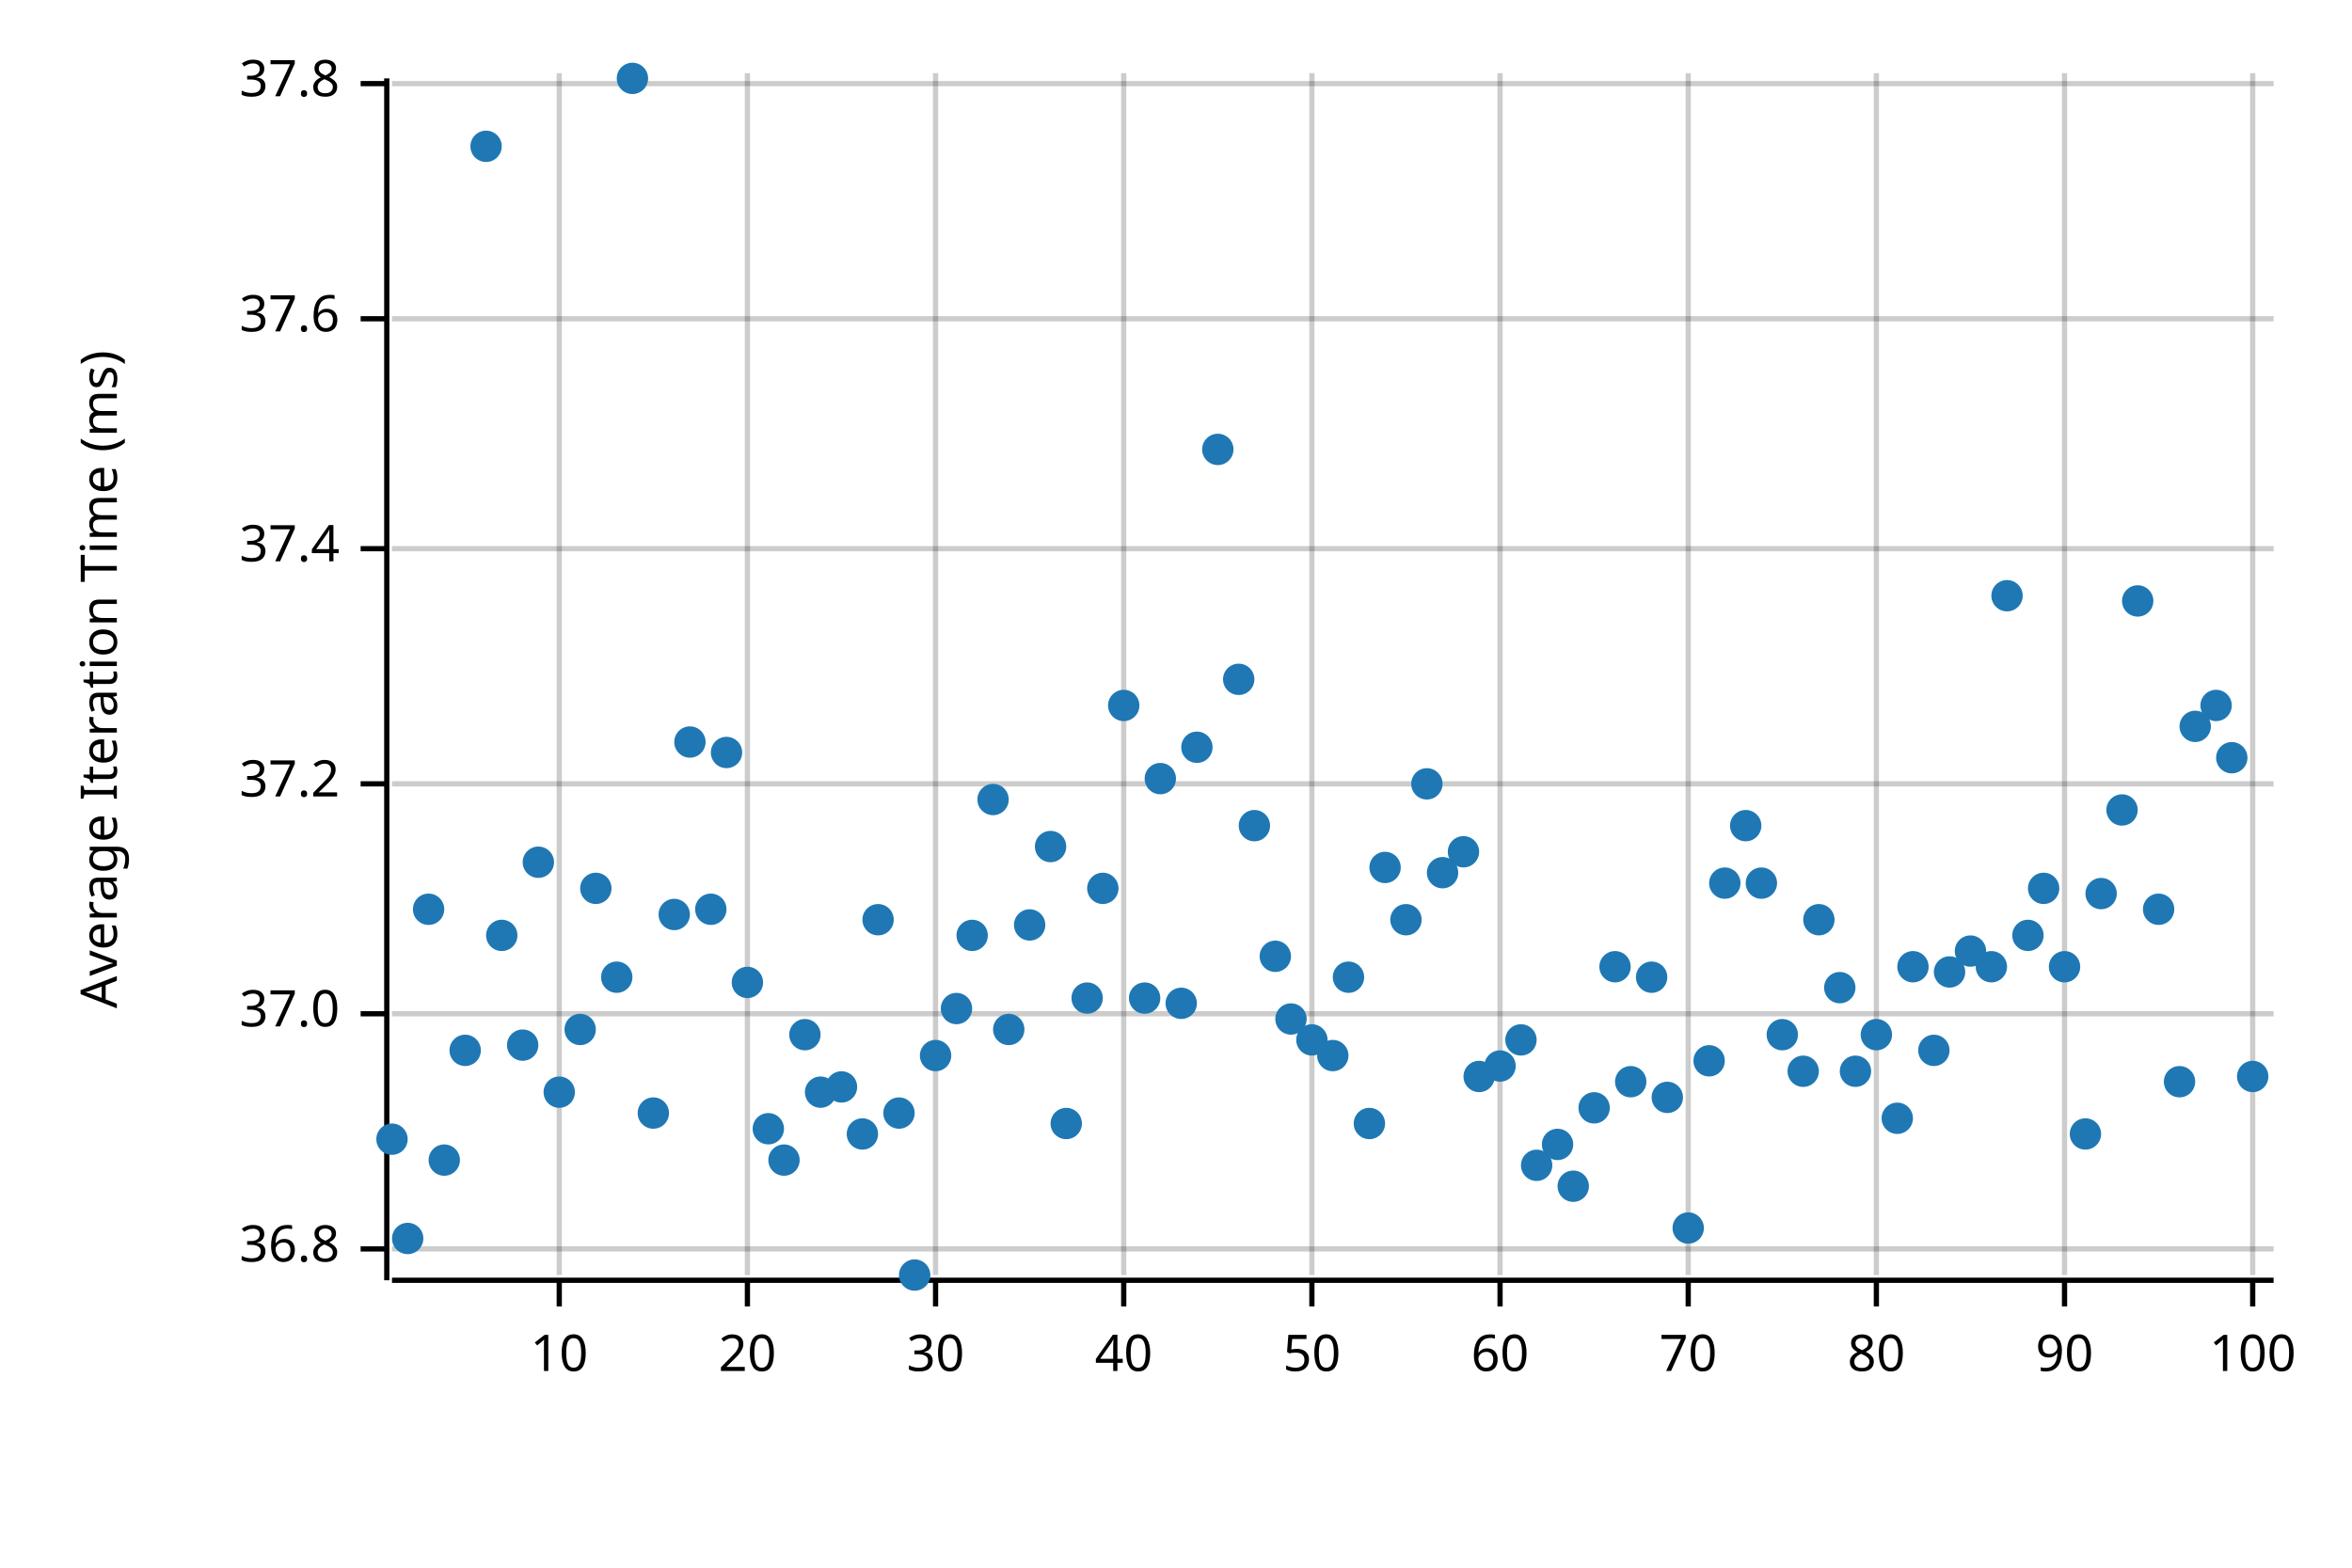
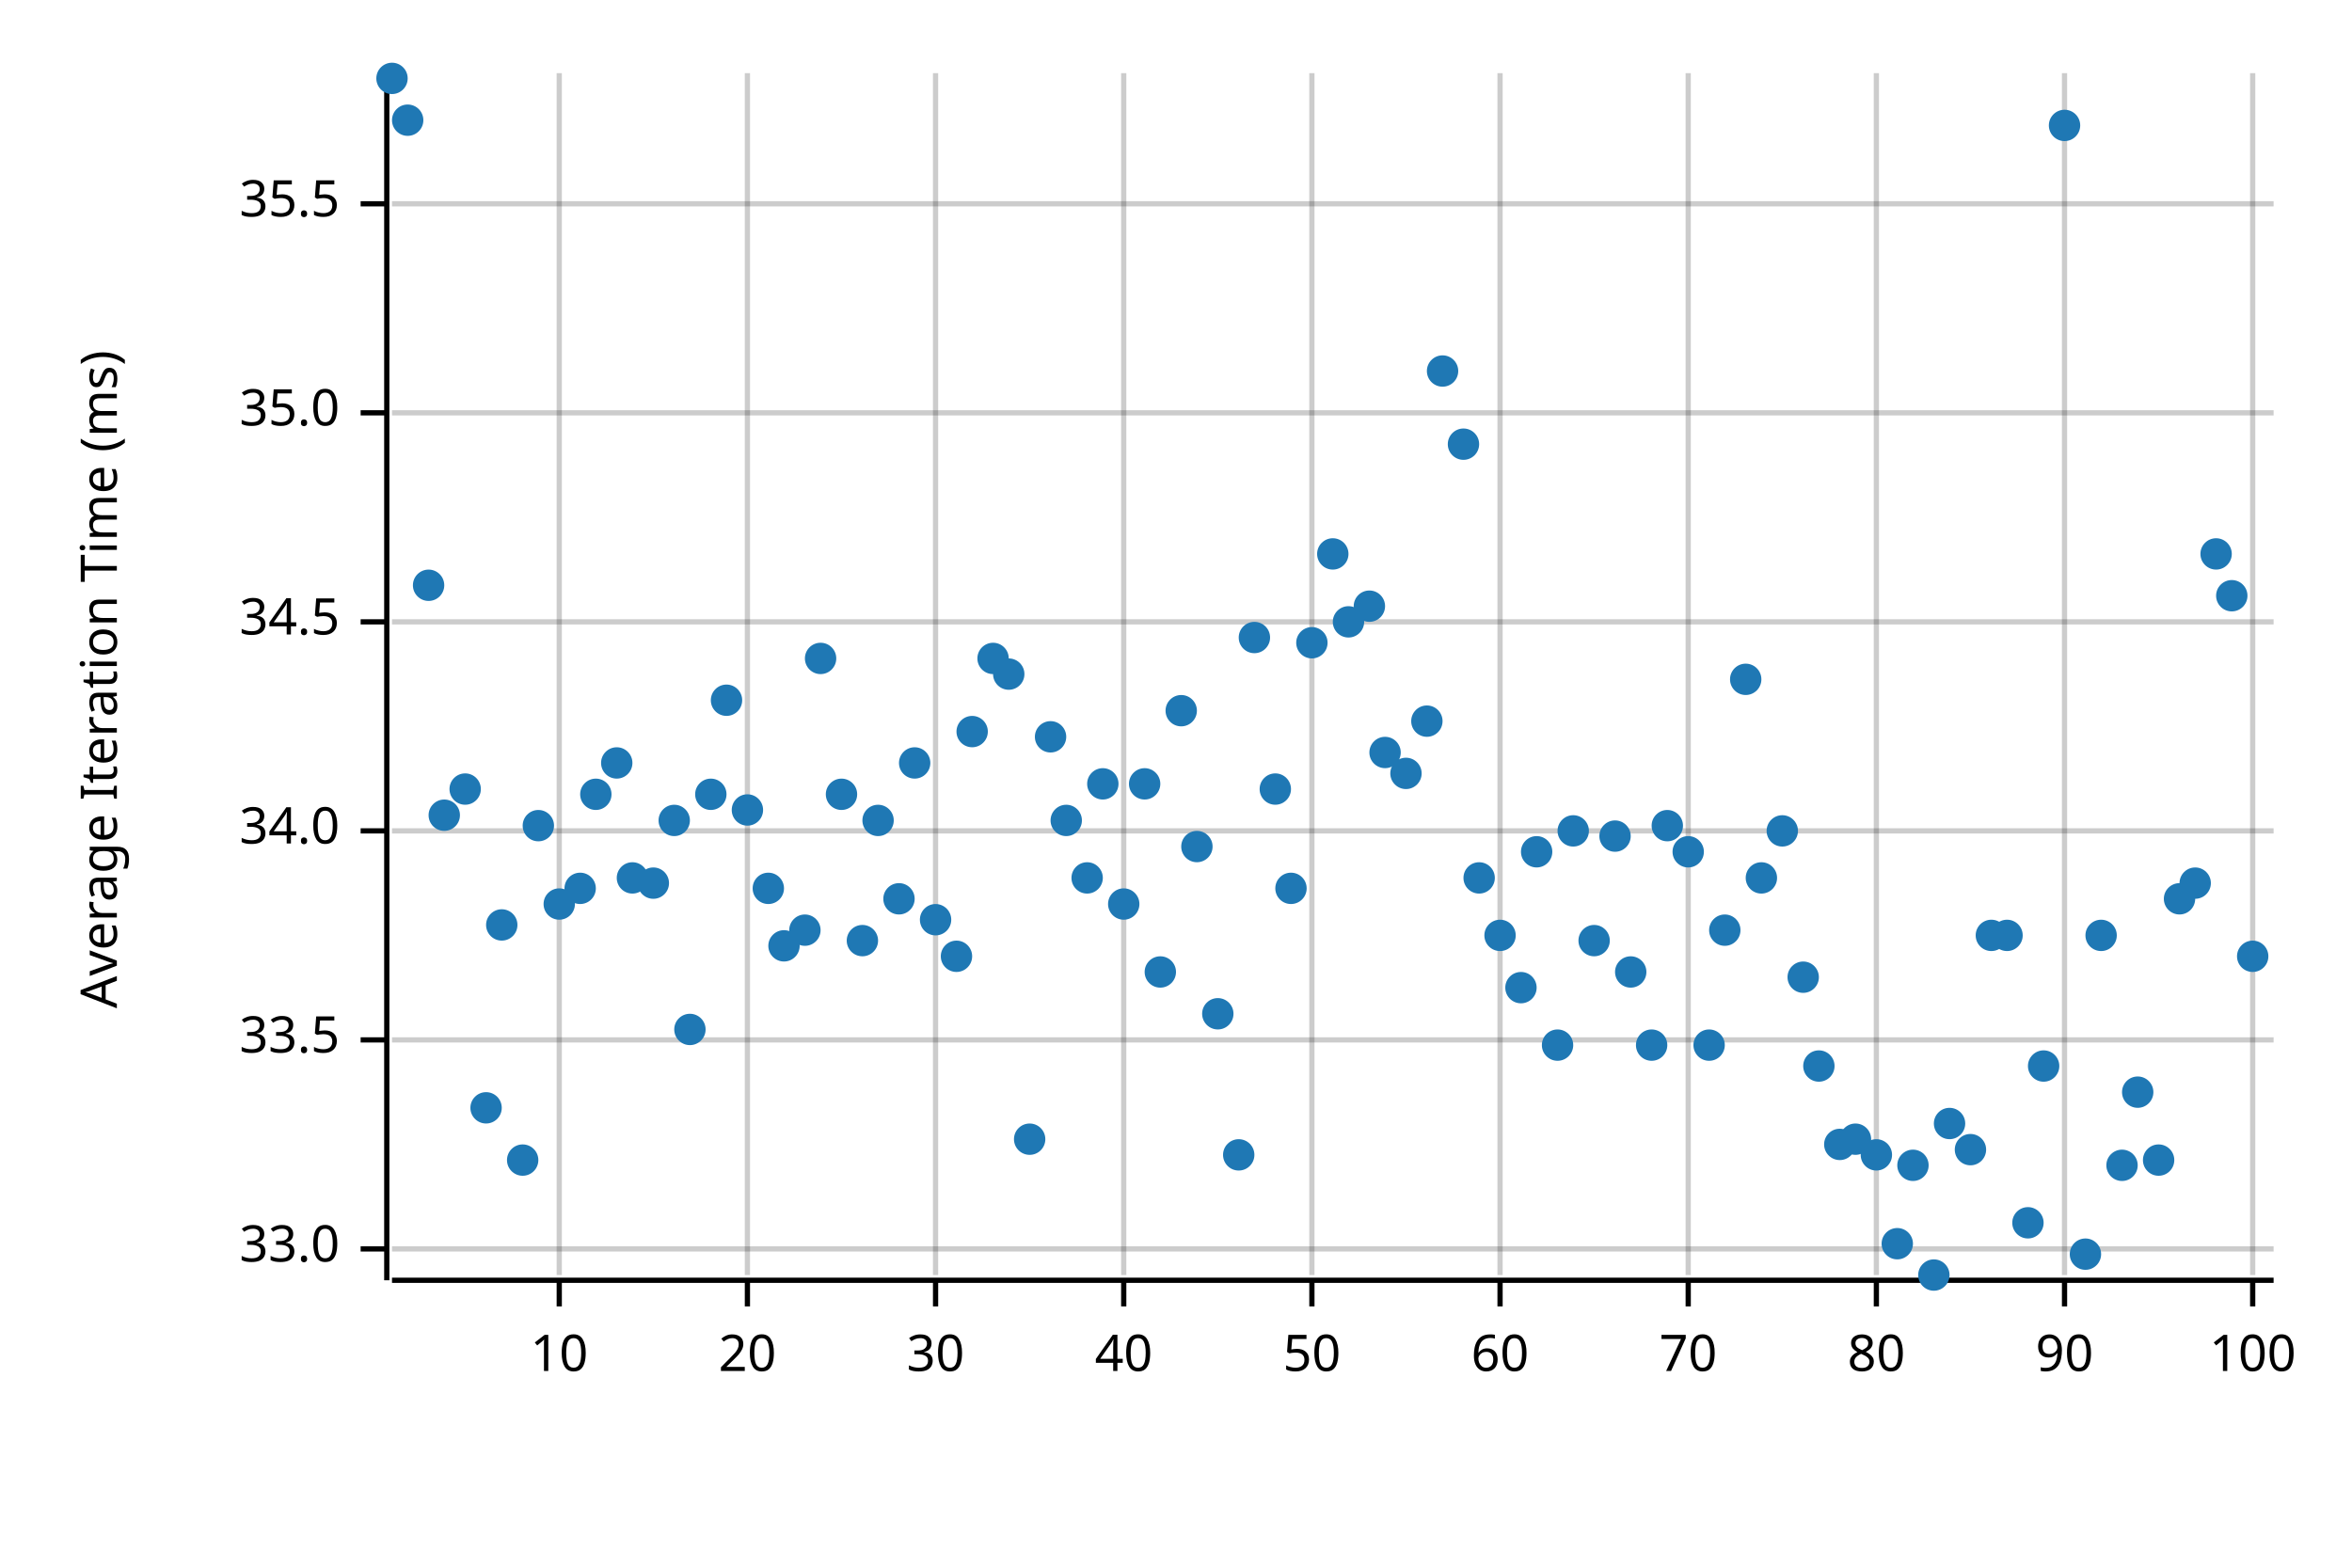
<svg xmlns="http://www.w3.org/2000/svg" width="450" height="300" viewBox="0 0 450 300">
  <text x="15" y="130" dy="0.76em" text-anchor="middle" font-family="sans-serif" font-size="9.677" opacity="1" fill="#000000" transform="rotate(270, 15, 130)">
Average Iteration Time (ms)
</text>
  <line opacity="0.2" stroke="#000000" stroke-width="1" x1="107" y1="244" x2="107" y2="14" />
  <line opacity="0.2" stroke="#000000" stroke-width="1" x1="143" y1="244" x2="143" y2="14" />
  <line opacity="0.2" stroke="#000000" stroke-width="1" x1="179" y1="244" x2="179" y2="14" />
  <line opacity="0.2" stroke="#000000" stroke-width="1" x1="215" y1="244" x2="215" y2="14" />
  <line opacity="0.2" stroke="#000000" stroke-width="1" x1="251" y1="244" x2="251" y2="14" />
  <line opacity="0.2" stroke="#000000" stroke-width="1" x1="287" y1="244" x2="287" y2="14" />
  <line opacity="0.2" stroke="#000000" stroke-width="1" x1="323" y1="244" x2="323" y2="14" />
  <line opacity="0.2" stroke="#000000" stroke-width="1" x1="359" y1="244" x2="359" y2="14" />
  <line opacity="0.2" stroke="#000000" stroke-width="1" x1="395" y1="244" x2="395" y2="14" />
  <line opacity="0.2" stroke="#000000" stroke-width="1" x1="431" y1="244" x2="431" y2="14" />
  <line opacity="0.2" stroke="#000000" stroke-width="1" x1="75" y1="239" x2="435" y2="239" />
-   <line opacity="0.2" stroke="#000000" stroke-width="1" x1="75" y1="194" x2="435" y2="194" />
-   <line opacity="0.2" stroke="#000000" stroke-width="1" x1="75" y1="150" x2="435" y2="150" />
-   <line opacity="0.2" stroke="#000000" stroke-width="1" x1="75" y1="105" x2="435" y2="105" />
-   <line opacity="0.2" stroke="#000000" stroke-width="1" x1="75" y1="61" x2="435" y2="61" />
-   <line opacity="0.2" stroke="#000000" stroke-width="1" x1="75" y1="16" x2="435" y2="16" />
+   <line opacity="0.2" stroke="#000000" stroke-width="1" x1="75" y1="199" x2="435" y2="199" />
+   <line opacity="0.2" stroke="#000000" stroke-width="1" x1="75" y1="159" x2="435" y2="159" />
+   <line opacity="0.2" stroke="#000000" stroke-width="1" x1="75" y1="119" x2="435" y2="119" />
+   <line opacity="0.2" stroke="#000000" stroke-width="1" x1="75" y1="79" x2="435" y2="79" />
+   <line opacity="0.2" stroke="#000000" stroke-width="1" x1="75" y1="39" x2="435" y2="39" />
  <polyline fill="none" opacity="1" stroke="#000000" stroke-width="1" points="74,15 74,245 " />
  <text x="65" y="239" dy="0.5ex" text-anchor="end" font-family="sans-serif" font-size="9.677" opacity="1" fill="#000000">
- 36.8
+ 33.0
</text>
  <polyline fill="none" opacity="1" stroke="#000000" stroke-width="1" points="69,239 74,239 " />
-   <text x="65" y="194" dy="0.5ex" text-anchor="end" font-family="sans-serif" font-size="9.677" opacity="1" fill="#000000">
- 37.0
+   <text x="65" y="199" dy="0.5ex" text-anchor="end" font-family="sans-serif" font-size="9.677" opacity="1" fill="#000000">
+ 33.5
</text>
-   <polyline fill="none" opacity="1" stroke="#000000" stroke-width="1" points="69,194 74,194 " />
-   <text x="65" y="150" dy="0.5ex" text-anchor="end" font-family="sans-serif" font-size="9.677" opacity="1" fill="#000000">
- 37.2
+   <polyline fill="none" opacity="1" stroke="#000000" stroke-width="1" points="69,199 74,199 " />
+   <text x="65" y="159" dy="0.5ex" text-anchor="end" font-family="sans-serif" font-size="9.677" opacity="1" fill="#000000">
+ 34.0
</text>
-   <polyline fill="none" opacity="1" stroke="#000000" stroke-width="1" points="69,150 74,150 " />
-   <text x="65" y="105" dy="0.5ex" text-anchor="end" font-family="sans-serif" font-size="9.677" opacity="1" fill="#000000">
- 37.4
+   <polyline fill="none" opacity="1" stroke="#000000" stroke-width="1" points="69,159 74,159 " />
+   <text x="65" y="119" dy="0.5ex" text-anchor="end" font-family="sans-serif" font-size="9.677" opacity="1" fill="#000000">
+ 34.5
</text>
-   <polyline fill="none" opacity="1" stroke="#000000" stroke-width="1" points="69,105 74,105 " />
-   <text x="65" y="61" dy="0.5ex" text-anchor="end" font-family="sans-serif" font-size="9.677" opacity="1" fill="#000000">
- 37.6
+   <polyline fill="none" opacity="1" stroke="#000000" stroke-width="1" points="69,119 74,119 " />
+   <text x="65" y="79" dy="0.5ex" text-anchor="end" font-family="sans-serif" font-size="9.677" opacity="1" fill="#000000">
+ 35.0
</text>
-   <polyline fill="none" opacity="1" stroke="#000000" stroke-width="1" points="69,61 74,61 " />
-   <text x="65" y="16" dy="0.5ex" text-anchor="end" font-family="sans-serif" font-size="9.677" opacity="1" fill="#000000">
- 37.8
+   <polyline fill="none" opacity="1" stroke="#000000" stroke-width="1" points="69,79 74,79 " />
+   <text x="65" y="39" dy="0.5ex" text-anchor="end" font-family="sans-serif" font-size="9.677" opacity="1" fill="#000000">
+ 35.5
</text>
-   <polyline fill="none" opacity="1" stroke="#000000" stroke-width="1" points="69,16 74,16 " />
+   <polyline fill="none" opacity="1" stroke="#000000" stroke-width="1" points="69,39 74,39 " />
  <polyline fill="none" opacity="1" stroke="#000000" stroke-width="1" points="75,245 435,245 " />
  <text x="107" y="255" dy="0.76em" text-anchor="middle" font-family="sans-serif" font-size="9.677" opacity="1" fill="#000000">
10
</text>
  <polyline fill="none" opacity="1" stroke="#000000" stroke-width="1" points="107,245 107,250 " />
  <text x="143" y="255" dy="0.76em" text-anchor="middle" font-family="sans-serif" font-size="9.677" opacity="1" fill="#000000">
20
</text>
  <polyline fill="none" opacity="1" stroke="#000000" stroke-width="1" points="143,245 143,250 " />
  <text x="179" y="255" dy="0.76em" text-anchor="middle" font-family="sans-serif" font-size="9.677" opacity="1" fill="#000000">
30
</text>
  <polyline fill="none" opacity="1" stroke="#000000" stroke-width="1" points="179,245 179,250 " />
  <text x="215" y="255" dy="0.76em" text-anchor="middle" font-family="sans-serif" font-size="9.677" opacity="1" fill="#000000">
40
</text>
  <polyline fill="none" opacity="1" stroke="#000000" stroke-width="1" points="215,245 215,250 " />
  <text x="251" y="255" dy="0.76em" text-anchor="middle" font-family="sans-serif" font-size="9.677" opacity="1" fill="#000000">
50
</text>
  <polyline fill="none" opacity="1" stroke="#000000" stroke-width="1" points="251,245 251,250 " />
  <text x="287" y="255" dy="0.76em" text-anchor="middle" font-family="sans-serif" font-size="9.677" opacity="1" fill="#000000">
60
</text>
  <polyline fill="none" opacity="1" stroke="#000000" stroke-width="1" points="287,245 287,250 " />
  <text x="323" y="255" dy="0.76em" text-anchor="middle" font-family="sans-serif" font-size="9.677" opacity="1" fill="#000000">
70
</text>
  <polyline fill="none" opacity="1" stroke="#000000" stroke-width="1" points="323,245 323,250 " />
  <text x="359" y="255" dy="0.76em" text-anchor="middle" font-family="sans-serif" font-size="9.677" opacity="1" fill="#000000">
80
</text>
  <polyline fill="none" opacity="1" stroke="#000000" stroke-width="1" points="359,245 359,250 " />
  <text x="395" y="255" dy="0.76em" text-anchor="middle" font-family="sans-serif" font-size="9.677" opacity="1" fill="#000000">
90
</text>
  <polyline fill="none" opacity="1" stroke="#000000" stroke-width="1" points="395,245 395,250 " />
  <text x="431" y="255" dy="0.76em" text-anchor="middle" font-family="sans-serif" font-size="9.677" opacity="1" fill="#000000">
100
</text>
  <polyline fill="none" opacity="1" stroke="#000000" stroke-width="1" points="431,245 431,250 " />
-   <circle cx="75" cy="218" r="3" opacity="1" fill="#1F78B4" stroke="none" stroke-width="1" />
-   <circle cx="78" cy="237" r="3" opacity="1" fill="#1F78B4" stroke="none" stroke-width="1" />
-   <circle cx="82" cy="174" r="3" opacity="1" fill="#1F78B4" stroke="none" stroke-width="1" />
-   <circle cx="85" cy="222" r="3" opacity="1" fill="#1F78B4" stroke="none" stroke-width="1" />
-   <circle cx="89" cy="201" r="3" opacity="1" fill="#1F78B4" stroke="none" stroke-width="1" />
-   <circle cx="93" cy="28" r="3" opacity="1" fill="#1F78B4" stroke="none" stroke-width="1" />
-   <circle cx="96" cy="179" r="3" opacity="1" fill="#1F78B4" stroke="none" stroke-width="1" />
-   <circle cx="100" cy="200" r="3" opacity="1" fill="#1F78B4" stroke="none" stroke-width="1" />
-   <circle cx="103" cy="165" r="3" opacity="1" fill="#1F78B4" stroke="none" stroke-width="1" />
-   <circle cx="107" cy="209" r="3" opacity="1" fill="#1F78B4" stroke="none" stroke-width="1" />
-   <circle cx="111" cy="197" r="3" opacity="1" fill="#1F78B4" stroke="none" stroke-width="1" />
-   <circle cx="114" cy="170" r="3" opacity="1" fill="#1F78B4" stroke="none" stroke-width="1" />
-   <circle cx="118" cy="187" r="3" opacity="1" fill="#1F78B4" stroke="none" stroke-width="1" />
-   <circle cx="121" cy="15" r="3" opacity="1" fill="#1F78B4" stroke="none" stroke-width="1" />
-   <circle cx="125" cy="213" r="3" opacity="1" fill="#1F78B4" stroke="none" stroke-width="1" />
-   <circle cx="129" cy="175" r="3" opacity="1" fill="#1F78B4" stroke="none" stroke-width="1" />
-   <circle cx="132" cy="142" r="3" opacity="1" fill="#1F78B4" stroke="none" stroke-width="1" />
-   <circle cx="136" cy="174" r="3" opacity="1" fill="#1F78B4" stroke="none" stroke-width="1" />
-   <circle cx="139" cy="144" r="3" opacity="1" fill="#1F78B4" stroke="none" stroke-width="1" />
-   <circle cx="143" cy="188" r="3" opacity="1" fill="#1F78B4" stroke="none" stroke-width="1" />
-   <circle cx="147" cy="216" r="3" opacity="1" fill="#1F78B4" stroke="none" stroke-width="1" />
-   <circle cx="150" cy="222" r="3" opacity="1" fill="#1F78B4" stroke="none" stroke-width="1" />
-   <circle cx="154" cy="198" r="3" opacity="1" fill="#1F78B4" stroke="none" stroke-width="1" />
-   <circle cx="157" cy="209" r="3" opacity="1" fill="#1F78B4" stroke="none" stroke-width="1" />
-   <circle cx="161" cy="208" r="3" opacity="1" fill="#1F78B4" stroke="none" stroke-width="1" />
-   <circle cx="165" cy="217" r="3" opacity="1" fill="#1F78B4" stroke="none" stroke-width="1" />
-   <circle cx="168" cy="176" r="3" opacity="1" fill="#1F78B4" stroke="none" stroke-width="1" />
-   <circle cx="172" cy="213" r="3" opacity="1" fill="#1F78B4" stroke="none" stroke-width="1" />
-   <circle cx="175" cy="244" r="3" opacity="1" fill="#1F78B4" stroke="none" stroke-width="1" />
-   <circle cx="179" cy="202" r="3" opacity="1" fill="#1F78B4" stroke="none" stroke-width="1" />
-   <circle cx="183" cy="193" r="3" opacity="1" fill="#1F78B4" stroke="none" stroke-width="1" />
-   <circle cx="186" cy="179" r="3" opacity="1" fill="#1F78B4" stroke="none" stroke-width="1" />
-   <circle cx="190" cy="153" r="3" opacity="1" fill="#1F78B4" stroke="none" stroke-width="1" />
-   <circle cx="193" cy="197" r="3" opacity="1" fill="#1F78B4" stroke="none" stroke-width="1" />
-   <circle cx="197" cy="177" r="3" opacity="1" fill="#1F78B4" stroke="none" stroke-width="1" />
-   <circle cx="201" cy="162" r="3" opacity="1" fill="#1F78B4" stroke="none" stroke-width="1" />
-   <circle cx="204" cy="215" r="3" opacity="1" fill="#1F78B4" stroke="none" stroke-width="1" />
-   <circle cx="208" cy="191" r="3" opacity="1" fill="#1F78B4" stroke="none" stroke-width="1" />
-   <circle cx="211" cy="170" r="3" opacity="1" fill="#1F78B4" stroke="none" stroke-width="1" />
-   <circle cx="215" cy="135" r="3" opacity="1" fill="#1F78B4" stroke="none" stroke-width="1" />
-   <circle cx="219" cy="191" r="3" opacity="1" fill="#1F78B4" stroke="none" stroke-width="1" />
-   <circle cx="222" cy="149" r="3" opacity="1" fill="#1F78B4" stroke="none" stroke-width="1" />
-   <circle cx="226" cy="192" r="3" opacity="1" fill="#1F78B4" stroke="none" stroke-width="1" />
-   <circle cx="229" cy="143" r="3" opacity="1" fill="#1F78B4" stroke="none" stroke-width="1" />
-   <circle cx="233" cy="86" r="3" opacity="1" fill="#1F78B4" stroke="none" stroke-width="1" />
-   <circle cx="237" cy="130" r="3" opacity="1" fill="#1F78B4" stroke="none" stroke-width="1" />
-   <circle cx="240" cy="158" r="3" opacity="1" fill="#1F78B4" stroke="none" stroke-width="1" />
-   <circle cx="244" cy="183" r="3" opacity="1" fill="#1F78B4" stroke="none" stroke-width="1" />
-   <circle cx="247" cy="195" r="3" opacity="1" fill="#1F78B4" stroke="none" stroke-width="1" />
-   <circle cx="251" cy="199" r="3" opacity="1" fill="#1F78B4" stroke="none" stroke-width="1" />
-   <circle cx="255" cy="202" r="3" opacity="1" fill="#1F78B4" stroke="none" stroke-width="1" />
-   <circle cx="258" cy="187" r="3" opacity="1" fill="#1F78B4" stroke="none" stroke-width="1" />
-   <circle cx="262" cy="215" r="3" opacity="1" fill="#1F78B4" stroke="none" stroke-width="1" />
-   <circle cx="265" cy="166" r="3" opacity="1" fill="#1F78B4" stroke="none" stroke-width="1" />
-   <circle cx="269" cy="176" r="3" opacity="1" fill="#1F78B4" stroke="none" stroke-width="1" />
-   <circle cx="273" cy="150" r="3" opacity="1" fill="#1F78B4" stroke="none" stroke-width="1" />
-   <circle cx="276" cy="167" r="3" opacity="1" fill="#1F78B4" stroke="none" stroke-width="1" />
-   <circle cx="280" cy="163" r="3" opacity="1" fill="#1F78B4" stroke="none" stroke-width="1" />
-   <circle cx="283" cy="206" r="3" opacity="1" fill="#1F78B4" stroke="none" stroke-width="1" />
-   <circle cx="287" cy="204" r="3" opacity="1" fill="#1F78B4" stroke="none" stroke-width="1" />
-   <circle cx="291" cy="199" r="3" opacity="1" fill="#1F78B4" stroke="none" stroke-width="1" />
-   <circle cx="294" cy="223" r="3" opacity="1" fill="#1F78B4" stroke="none" stroke-width="1" />
-   <circle cx="298" cy="219" r="3" opacity="1" fill="#1F78B4" stroke="none" stroke-width="1" />
-   <circle cx="301" cy="227" r="3" opacity="1" fill="#1F78B4" stroke="none" stroke-width="1" />
-   <circle cx="305" cy="212" r="3" opacity="1" fill="#1F78B4" stroke="none" stroke-width="1" />
-   <circle cx="309" cy="185" r="3" opacity="1" fill="#1F78B4" stroke="none" stroke-width="1" />
-   <circle cx="312" cy="207" r="3" opacity="1" fill="#1F78B4" stroke="none" stroke-width="1" />
-   <circle cx="316" cy="187" r="3" opacity="1" fill="#1F78B4" stroke="none" stroke-width="1" />
-   <circle cx="319" cy="210" r="3" opacity="1" fill="#1F78B4" stroke="none" stroke-width="1" />
-   <circle cx="323" cy="235" r="3" opacity="1" fill="#1F78B4" stroke="none" stroke-width="1" />
-   <circle cx="327" cy="203" r="3" opacity="1" fill="#1F78B4" stroke="none" stroke-width="1" />
-   <circle cx="330" cy="169" r="3" opacity="1" fill="#1F78B4" stroke="none" stroke-width="1" />
-   <circle cx="334" cy="158" r="3" opacity="1" fill="#1F78B4" stroke="none" stroke-width="1" />
-   <circle cx="337" cy="169" r="3" opacity="1" fill="#1F78B4" stroke="none" stroke-width="1" />
-   <circle cx="341" cy="198" r="3" opacity="1" fill="#1F78B4" stroke="none" stroke-width="1" />
-   <circle cx="345" cy="205" r="3" opacity="1" fill="#1F78B4" stroke="none" stroke-width="1" />
-   <circle cx="348" cy="176" r="3" opacity="1" fill="#1F78B4" stroke="none" stroke-width="1" />
-   <circle cx="352" cy="189" r="3" opacity="1" fill="#1F78B4" stroke="none" stroke-width="1" />
-   <circle cx="355" cy="205" r="3" opacity="1" fill="#1F78B4" stroke="none" stroke-width="1" />
-   <circle cx="359" cy="198" r="3" opacity="1" fill="#1F78B4" stroke="none" stroke-width="1" />
-   <circle cx="363" cy="214" r="3" opacity="1" fill="#1F78B4" stroke="none" stroke-width="1" />
-   <circle cx="366" cy="185" r="3" opacity="1" fill="#1F78B4" stroke="none" stroke-width="1" />
-   <circle cx="370" cy="201" r="3" opacity="1" fill="#1F78B4" stroke="none" stroke-width="1" />
-   <circle cx="373" cy="186" r="3" opacity="1" fill="#1F78B4" stroke="none" stroke-width="1" />
-   <circle cx="377" cy="182" r="3" opacity="1" fill="#1F78B4" stroke="none" stroke-width="1" />
-   <circle cx="381" cy="185" r="3" opacity="1" fill="#1F78B4" stroke="none" stroke-width="1" />
-   <circle cx="384" cy="114" r="3" opacity="1" fill="#1F78B4" stroke="none" stroke-width="1" />
-   <circle cx="388" cy="179" r="3" opacity="1" fill="#1F78B4" stroke="none" stroke-width="1" />
-   <circle cx="391" cy="170" r="3" opacity="1" fill="#1F78B4" stroke="none" stroke-width="1" />
-   <circle cx="395" cy="185" r="3" opacity="1" fill="#1F78B4" stroke="none" stroke-width="1" />
-   <circle cx="399" cy="217" r="3" opacity="1" fill="#1F78B4" stroke="none" stroke-width="1" />
-   <circle cx="402" cy="171" r="3" opacity="1" fill="#1F78B4" stroke="none" stroke-width="1" />
-   <circle cx="406" cy="155" r="3" opacity="1" fill="#1F78B4" stroke="none" stroke-width="1" />
-   <circle cx="409" cy="115" r="3" opacity="1" fill="#1F78B4" stroke="none" stroke-width="1" />
-   <circle cx="413" cy="174" r="3" opacity="1" fill="#1F78B4" stroke="none" stroke-width="1" />
-   <circle cx="417" cy="207" r="3" opacity="1" fill="#1F78B4" stroke="none" stroke-width="1" />
-   <circle cx="420" cy="139" r="3" opacity="1" fill="#1F78B4" stroke="none" stroke-width="1" />
-   <circle cx="424" cy="135" r="3" opacity="1" fill="#1F78B4" stroke="none" stroke-width="1" />
-   <circle cx="427" cy="145" r="3" opacity="1" fill="#1F78B4" stroke="none" stroke-width="1" />
-   <circle cx="431" cy="206" r="3" opacity="1" fill="#1F78B4" stroke="none" stroke-width="1" />
+   <circle cx="75" cy="15" r="3" opacity="1" fill="#1F78B4" stroke="none" stroke-width="1" />
+   <circle cx="78" cy="23" r="3" opacity="1" fill="#1F78B4" stroke="none" stroke-width="1" />
+   <circle cx="82" cy="112" r="3" opacity="1" fill="#1F78B4" stroke="none" stroke-width="1" />
+   <circle cx="85" cy="156" r="3" opacity="1" fill="#1F78B4" stroke="none" stroke-width="1" />
+   <circle cx="89" cy="151" r="3" opacity="1" fill="#1F78B4" stroke="none" stroke-width="1" />
+   <circle cx="93" cy="212" r="3" opacity="1" fill="#1F78B4" stroke="none" stroke-width="1" />
+   <circle cx="96" cy="177" r="3" opacity="1" fill="#1F78B4" stroke="none" stroke-width="1" />
+   <circle cx="100" cy="222" r="3" opacity="1" fill="#1F78B4" stroke="none" stroke-width="1" />
+   <circle cx="103" cy="158" r="3" opacity="1" fill="#1F78B4" stroke="none" stroke-width="1" />
+   <circle cx="107" cy="173" r="3" opacity="1" fill="#1F78B4" stroke="none" stroke-width="1" />
+   <circle cx="111" cy="170" r="3" opacity="1" fill="#1F78B4" stroke="none" stroke-width="1" />
+   <circle cx="114" cy="152" r="3" opacity="1" fill="#1F78B4" stroke="none" stroke-width="1" />
+   <circle cx="118" cy="146" r="3" opacity="1" fill="#1F78B4" stroke="none" stroke-width="1" />
+   <circle cx="121" cy="168" r="3" opacity="1" fill="#1F78B4" stroke="none" stroke-width="1" />
+   <circle cx="125" cy="169" r="3" opacity="1" fill="#1F78B4" stroke="none" stroke-width="1" />
+   <circle cx="129" cy="157" r="3" opacity="1" fill="#1F78B4" stroke="none" stroke-width="1" />
+   <circle cx="132" cy="197" r="3" opacity="1" fill="#1F78B4" stroke="none" stroke-width="1" />
+   <circle cx="136" cy="152" r="3" opacity="1" fill="#1F78B4" stroke="none" stroke-width="1" />
+   <circle cx="139" cy="134" r="3" opacity="1" fill="#1F78B4" stroke="none" stroke-width="1" />
+   <circle cx="143" cy="155" r="3" opacity="1" fill="#1F78B4" stroke="none" stroke-width="1" />
+   <circle cx="147" cy="170" r="3" opacity="1" fill="#1F78B4" stroke="none" stroke-width="1" />
+   <circle cx="150" cy="181" r="3" opacity="1" fill="#1F78B4" stroke="none" stroke-width="1" />
+   <circle cx="154" cy="178" r="3" opacity="1" fill="#1F78B4" stroke="none" stroke-width="1" />
+   <circle cx="157" cy="126" r="3" opacity="1" fill="#1F78B4" stroke="none" stroke-width="1" />
+   <circle cx="161" cy="152" r="3" opacity="1" fill="#1F78B4" stroke="none" stroke-width="1" />
+   <circle cx="165" cy="180" r="3" opacity="1" fill="#1F78B4" stroke="none" stroke-width="1" />
+   <circle cx="168" cy="157" r="3" opacity="1" fill="#1F78B4" stroke="none" stroke-width="1" />
+   <circle cx="172" cy="172" r="3" opacity="1" fill="#1F78B4" stroke="none" stroke-width="1" />
+   <circle cx="175" cy="146" r="3" opacity="1" fill="#1F78B4" stroke="none" stroke-width="1" />
+   <circle cx="179" cy="176" r="3" opacity="1" fill="#1F78B4" stroke="none" stroke-width="1" />
+   <circle cx="183" cy="183" r="3" opacity="1" fill="#1F78B4" stroke="none" stroke-width="1" />
+   <circle cx="186" cy="140" r="3" opacity="1" fill="#1F78B4" stroke="none" stroke-width="1" />
+   <circle cx="190" cy="126" r="3" opacity="1" fill="#1F78B4" stroke="none" stroke-width="1" />
+   <circle cx="193" cy="129" r="3" opacity="1" fill="#1F78B4" stroke="none" stroke-width="1" />
+   <circle cx="197" cy="218" r="3" opacity="1" fill="#1F78B4" stroke="none" stroke-width="1" />
+   <circle cx="201" cy="141" r="3" opacity="1" fill="#1F78B4" stroke="none" stroke-width="1" />
+   <circle cx="204" cy="157" r="3" opacity="1" fill="#1F78B4" stroke="none" stroke-width="1" />
+   <circle cx="208" cy="168" r="3" opacity="1" fill="#1F78B4" stroke="none" stroke-width="1" />
+   <circle cx="211" cy="150" r="3" opacity="1" fill="#1F78B4" stroke="none" stroke-width="1" />
+   <circle cx="215" cy="173" r="3" opacity="1" fill="#1F78B4" stroke="none" stroke-width="1" />
+   <circle cx="219" cy="150" r="3" opacity="1" fill="#1F78B4" stroke="none" stroke-width="1" />
+   <circle cx="222" cy="186" r="3" opacity="1" fill="#1F78B4" stroke="none" stroke-width="1" />
+   <circle cx="226" cy="136" r="3" opacity="1" fill="#1F78B4" stroke="none" stroke-width="1" />
+   <circle cx="229" cy="162" r="3" opacity="1" fill="#1F78B4" stroke="none" stroke-width="1" />
+   <circle cx="233" cy="194" r="3" opacity="1" fill="#1F78B4" stroke="none" stroke-width="1" />
+   <circle cx="237" cy="221" r="3" opacity="1" fill="#1F78B4" stroke="none" stroke-width="1" />
+   <circle cx="240" cy="122" r="3" opacity="1" fill="#1F78B4" stroke="none" stroke-width="1" />
+   <circle cx="244" cy="151" r="3" opacity="1" fill="#1F78B4" stroke="none" stroke-width="1" />
+   <circle cx="247" cy="170" r="3" opacity="1" fill="#1F78B4" stroke="none" stroke-width="1" />
+   <circle cx="251" cy="123" r="3" opacity="1" fill="#1F78B4" stroke="none" stroke-width="1" />
+   <circle cx="255" cy="106" r="3" opacity="1" fill="#1F78B4" stroke="none" stroke-width="1" />
+   <circle cx="258" cy="119" r="3" opacity="1" fill="#1F78B4" stroke="none" stroke-width="1" />
+   <circle cx="262" cy="116" r="3" opacity="1" fill="#1F78B4" stroke="none" stroke-width="1" />
+   <circle cx="265" cy="144" r="3" opacity="1" fill="#1F78B4" stroke="none" stroke-width="1" />
+   <circle cx="269" cy="148" r="3" opacity="1" fill="#1F78B4" stroke="none" stroke-width="1" />
+   <circle cx="273" cy="138" r="3" opacity="1" fill="#1F78B4" stroke="none" stroke-width="1" />
+   <circle cx="276" cy="71" r="3" opacity="1" fill="#1F78B4" stroke="none" stroke-width="1" />
+   <circle cx="280" cy="85" r="3" opacity="1" fill="#1F78B4" stroke="none" stroke-width="1" />
+   <circle cx="283" cy="168" r="3" opacity="1" fill="#1F78B4" stroke="none" stroke-width="1" />
+   <circle cx="287" cy="179" r="3" opacity="1" fill="#1F78B4" stroke="none" stroke-width="1" />
+   <circle cx="291" cy="189" r="3" opacity="1" fill="#1F78B4" stroke="none" stroke-width="1" />
+   <circle cx="294" cy="163" r="3" opacity="1" fill="#1F78B4" stroke="none" stroke-width="1" />
+   <circle cx="298" cy="200" r="3" opacity="1" fill="#1F78B4" stroke="none" stroke-width="1" />
+   <circle cx="301" cy="159" r="3" opacity="1" fill="#1F78B4" stroke="none" stroke-width="1" />
+   <circle cx="305" cy="180" r="3" opacity="1" fill="#1F78B4" stroke="none" stroke-width="1" />
+   <circle cx="309" cy="160" r="3" opacity="1" fill="#1F78B4" stroke="none" stroke-width="1" />
+   <circle cx="312" cy="186" r="3" opacity="1" fill="#1F78B4" stroke="none" stroke-width="1" />
+   <circle cx="316" cy="200" r="3" opacity="1" fill="#1F78B4" stroke="none" stroke-width="1" />
+   <circle cx="319" cy="158" r="3" opacity="1" fill="#1F78B4" stroke="none" stroke-width="1" />
+   <circle cx="323" cy="163" r="3" opacity="1" fill="#1F78B4" stroke="none" stroke-width="1" />
+   <circle cx="327" cy="200" r="3" opacity="1" fill="#1F78B4" stroke="none" stroke-width="1" />
+   <circle cx="330" cy="178" r="3" opacity="1" fill="#1F78B4" stroke="none" stroke-width="1" />
+   <circle cx="334" cy="130" r="3" opacity="1" fill="#1F78B4" stroke="none" stroke-width="1" />
+   <circle cx="337" cy="168" r="3" opacity="1" fill="#1F78B4" stroke="none" stroke-width="1" />
+   <circle cx="341" cy="159" r="3" opacity="1" fill="#1F78B4" stroke="none" stroke-width="1" />
+   <circle cx="345" cy="187" r="3" opacity="1" fill="#1F78B4" stroke="none" stroke-width="1" />
+   <circle cx="348" cy="204" r="3" opacity="1" fill="#1F78B4" stroke="none" stroke-width="1" />
+   <circle cx="352" cy="219" r="3" opacity="1" fill="#1F78B4" stroke="none" stroke-width="1" />
+   <circle cx="355" cy="218" r="3" opacity="1" fill="#1F78B4" stroke="none" stroke-width="1" />
+   <circle cx="359" cy="221" r="3" opacity="1" fill="#1F78B4" stroke="none" stroke-width="1" />
+   <circle cx="363" cy="238" r="3" opacity="1" fill="#1F78B4" stroke="none" stroke-width="1" />
+   <circle cx="366" cy="223" r="3" opacity="1" fill="#1F78B4" stroke="none" stroke-width="1" />
+   <circle cx="370" cy="244" r="3" opacity="1" fill="#1F78B4" stroke="none" stroke-width="1" />
+   <circle cx="373" cy="215" r="3" opacity="1" fill="#1F78B4" stroke="none" stroke-width="1" />
+   <circle cx="377" cy="220" r="3" opacity="1" fill="#1F78B4" stroke="none" stroke-width="1" />
+   <circle cx="381" cy="179" r="3" opacity="1" fill="#1F78B4" stroke="none" stroke-width="1" />
+   <circle cx="384" cy="179" r="3" opacity="1" fill="#1F78B4" stroke="none" stroke-width="1" />
+   <circle cx="388" cy="234" r="3" opacity="1" fill="#1F78B4" stroke="none" stroke-width="1" />
+   <circle cx="391" cy="204" r="3" opacity="1" fill="#1F78B4" stroke="none" stroke-width="1" />
+   <circle cx="395" cy="24" r="3" opacity="1" fill="#1F78B4" stroke="none" stroke-width="1" />
+   <circle cx="399" cy="240" r="3" opacity="1" fill="#1F78B4" stroke="none" stroke-width="1" />
+   <circle cx="402" cy="179" r="3" opacity="1" fill="#1F78B4" stroke="none" stroke-width="1" />
+   <circle cx="406" cy="223" r="3" opacity="1" fill="#1F78B4" stroke="none" stroke-width="1" />
+   <circle cx="409" cy="209" r="3" opacity="1" fill="#1F78B4" stroke="none" stroke-width="1" />
+   <circle cx="413" cy="222" r="3" opacity="1" fill="#1F78B4" stroke="none" stroke-width="1" />
+   <circle cx="417" cy="172" r="3" opacity="1" fill="#1F78B4" stroke="none" stroke-width="1" />
+   <circle cx="420" cy="169" r="3" opacity="1" fill="#1F78B4" stroke="none" stroke-width="1" />
+   <circle cx="424" cy="106" r="3" opacity="1" fill="#1F78B4" stroke="none" stroke-width="1" />
+   <circle cx="427" cy="114" r="3" opacity="1" fill="#1F78B4" stroke="none" stroke-width="1" />
+   <circle cx="431" cy="183" r="3" opacity="1" fill="#1F78B4" stroke="none" stroke-width="1" />
</svg>
